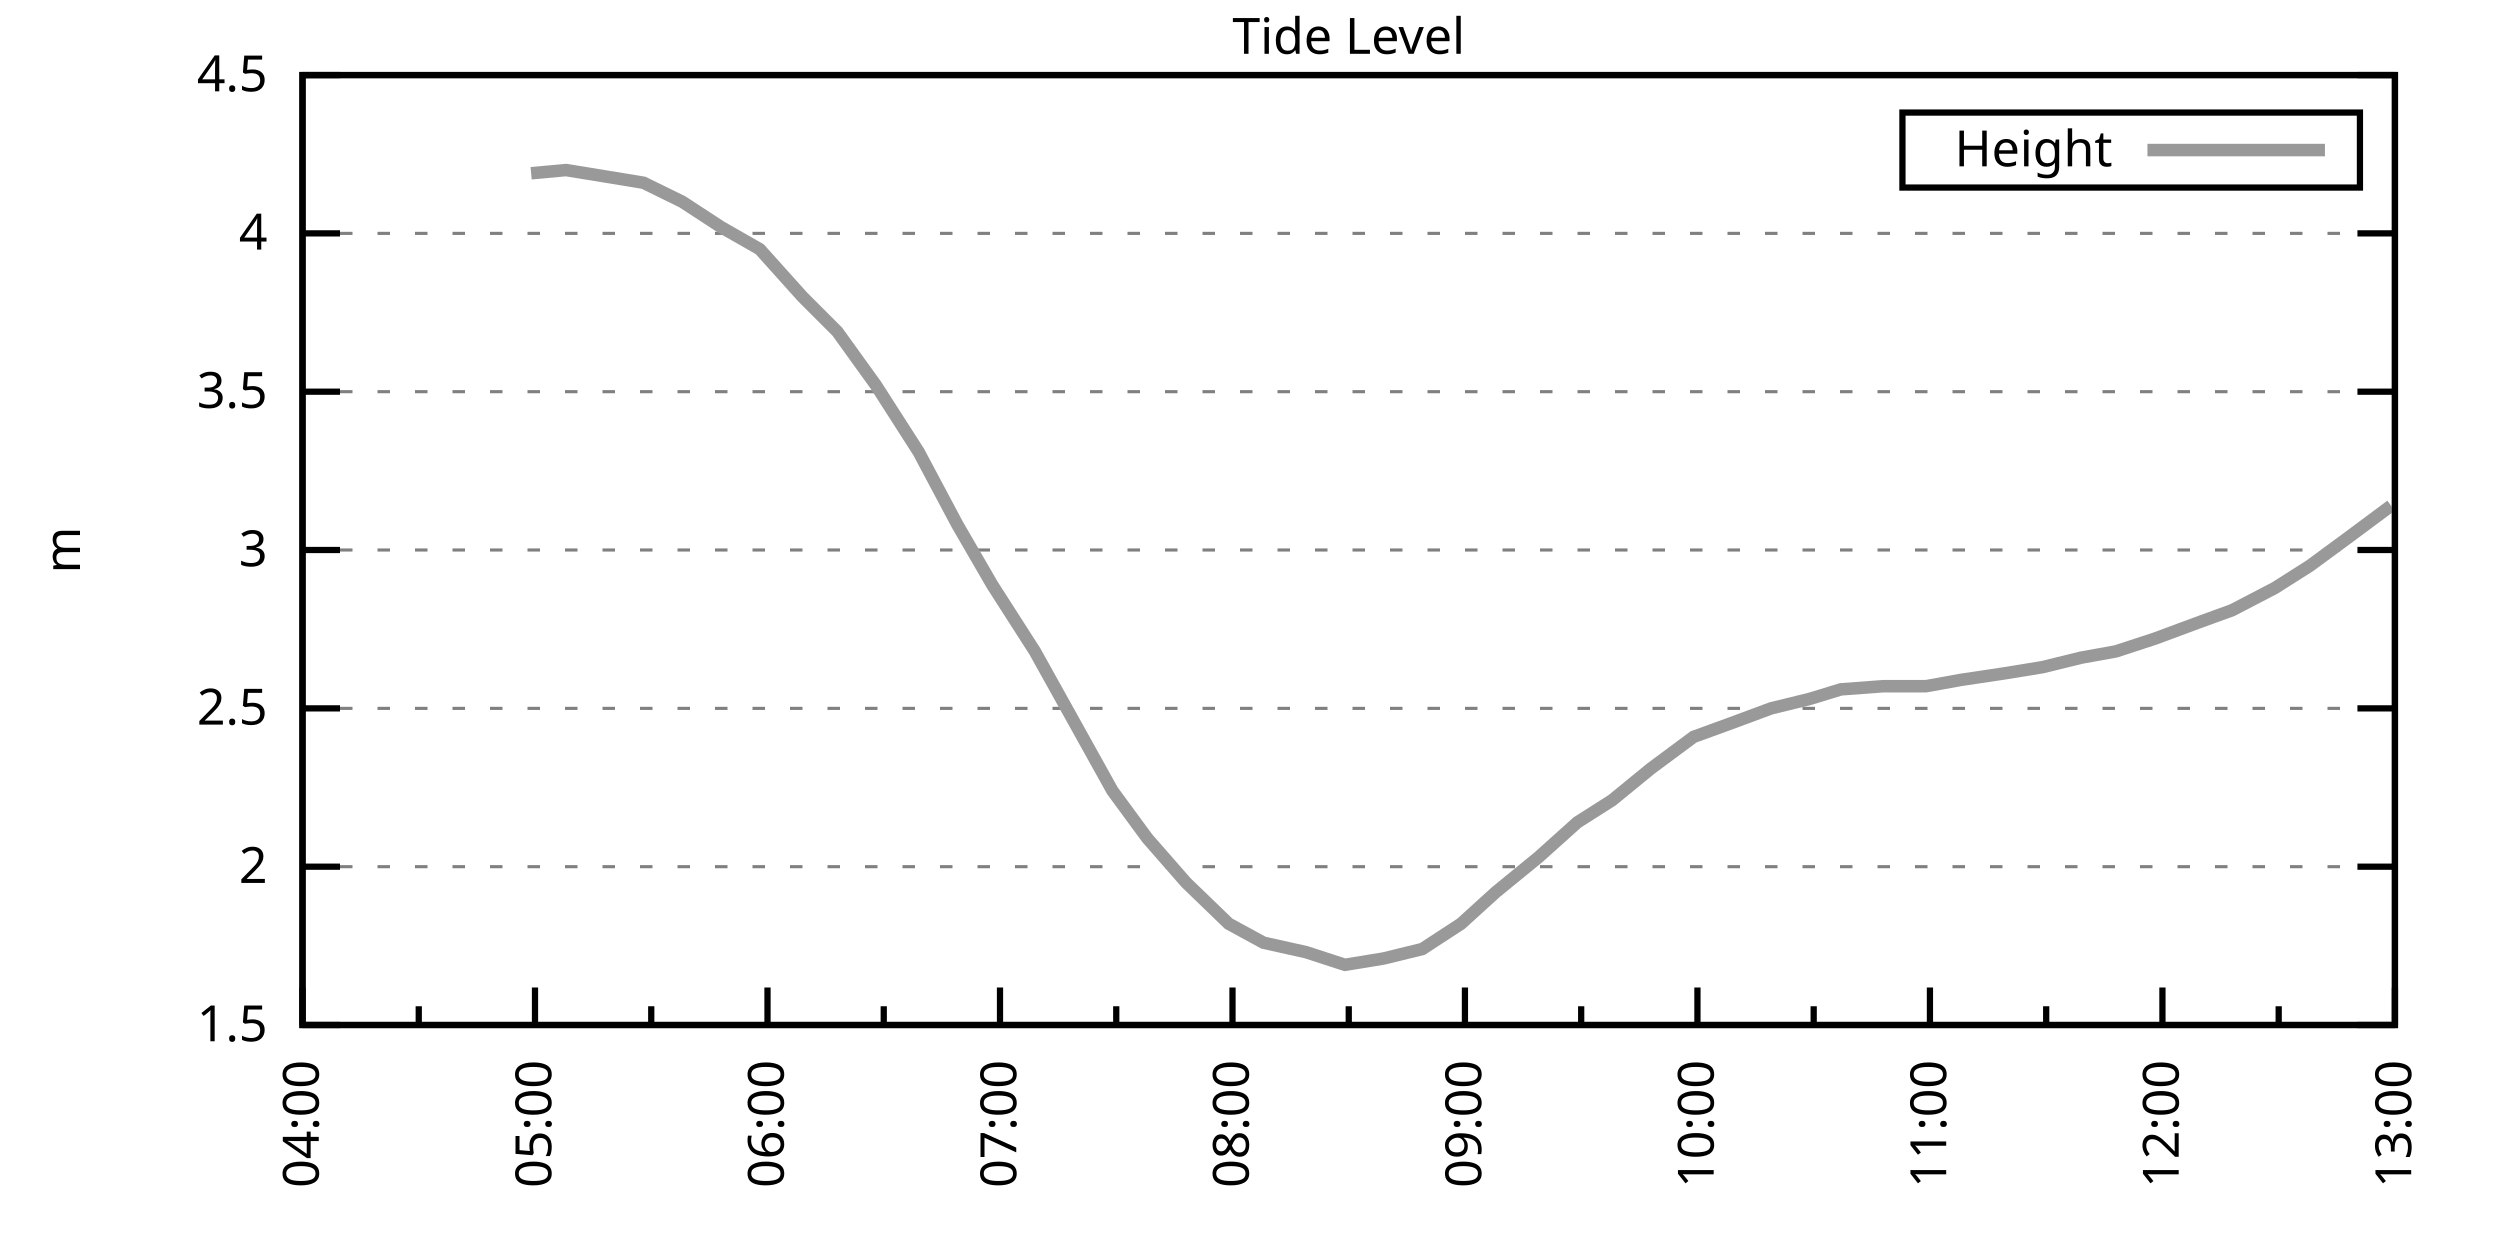
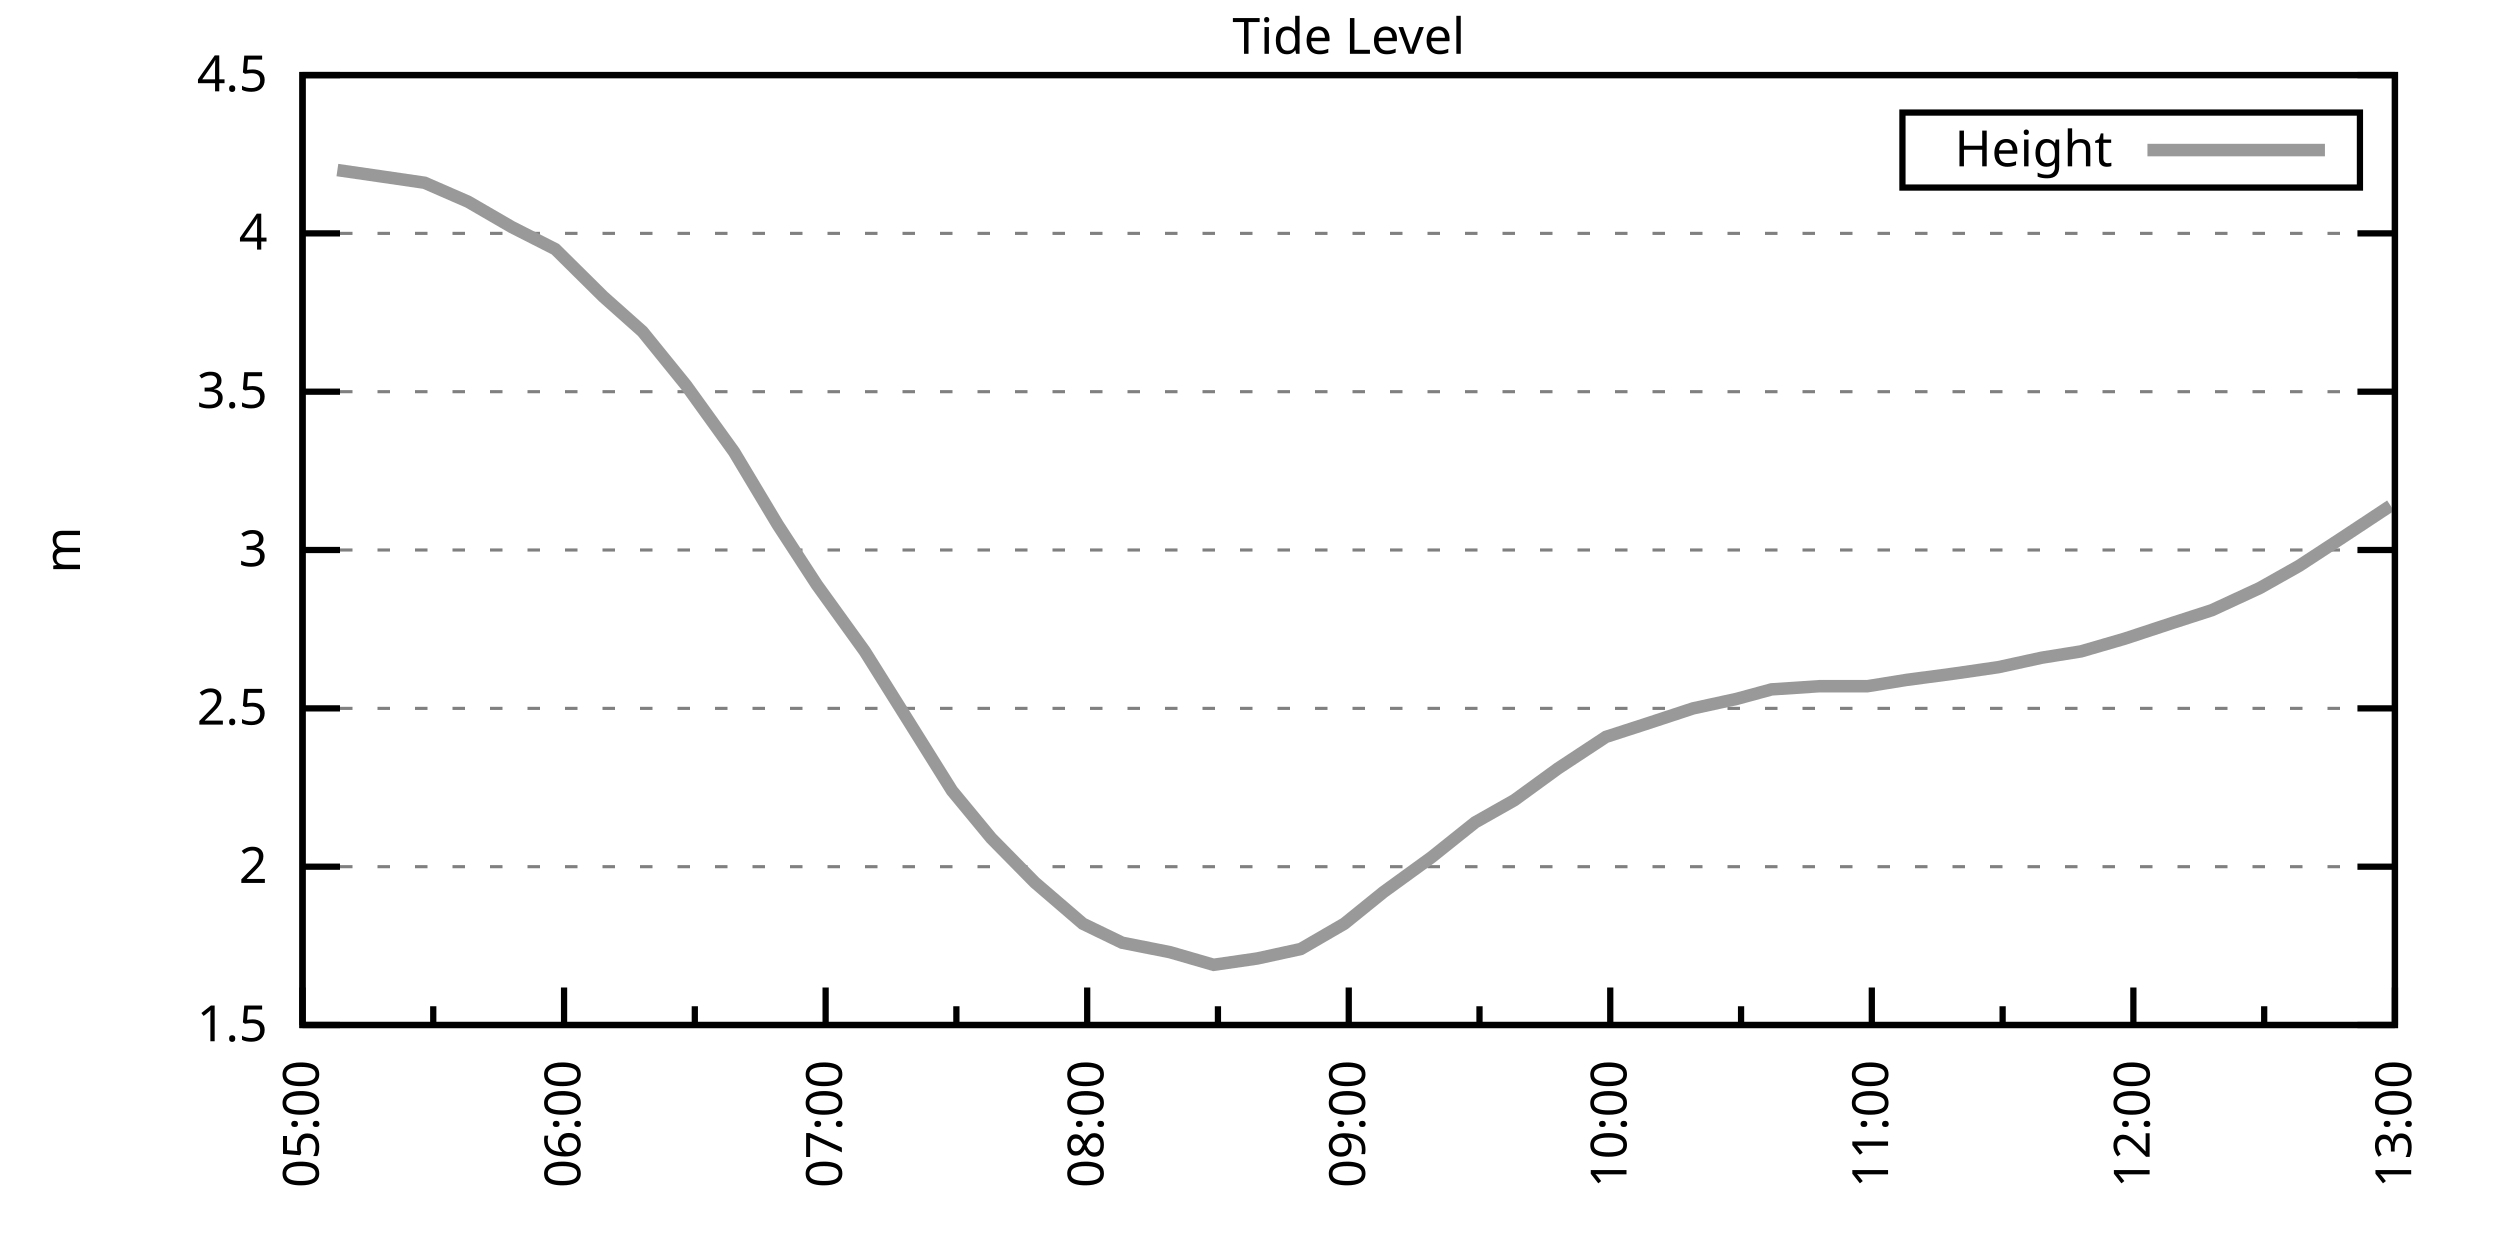
<svg xmlns="http://www.w3.org/2000/svg" xmlns:xlink="http://www.w3.org/1999/xlink" width="400" height="200" viewBox="0 0 400 200">
  <g id="gnuplot_canvas">
    <rect x="0" y="0" width="400" height="200" fill="none" />
    <defs>
      <circle id="gpDot" r="0.5" stroke-width="0.5" stroke="currentColor" />
      <path id="gpPt0" stroke-width="0.333" stroke="currentColor" d="M-1,0 h2 M0,-1 v2" />
      <path id="gpPt1" stroke-width="0.333" stroke="currentColor" d="M-1,-1 L1,1 M1,-1 L-1,1" />
      <path id="gpPt2" stroke-width="0.333" stroke="currentColor" d="M-1,0 L1,0 M0,-1 L0,1 M-1,-1 L1,1 M-1,1 L1,-1" />
      <rect id="gpPt3" stroke-width="0.333" stroke="currentColor" x="-1" y="-1" width="2" height="2" />
      <rect id="gpPt4" stroke-width="0.333" stroke="currentColor" fill="currentColor" x="-1" y="-1" width="2" height="2" />
      <circle id="gpPt5" stroke-width="0.333" stroke="currentColor" cx="0" cy="0" r="1" />
      <use xlink:href="#gpPt5" id="gpPt6" fill="currentColor" stroke="none" />
      <path id="gpPt7" stroke-width="0.333" stroke="currentColor" d="M0,-1.33 L-1.33,0.67 L1.33,0.67 z" />
      <use xlink:href="#gpPt7" id="gpPt8" fill="currentColor" stroke="none" />
      <use xlink:href="#gpPt7" id="gpPt9" stroke="currentColor" transform="rotate(180)" />
      <use xlink:href="#gpPt9" id="gpPt10" fill="currentColor" stroke="none" />
      <use xlink:href="#gpPt3" id="gpPt11" stroke="currentColor" transform="rotate(45)" />
      <use xlink:href="#gpPt11" id="gpPt12" fill="currentColor" stroke="none" />
      <path id="gpPt13" stroke-width="0.333" stroke="currentColor" d="M0,1.330 L1.265,0.411 L0.782,-1.067 L-0.782,-1.076 L-1.265,0.411 z" />
      <use xlink:href="#gpPt13" id="gpPt14" fill="currentColor" stroke="none" />
      <filter id="textbox" filterUnits="objectBoundingBox" x="0" y="0" height="1" width="1">
        <feFlood flood-color="white" flood-opacity="1" result="bgnd" />
        <feComposite in="SourceGraphic" in2="bgnd" operator="atop" />
      </filter>
      <filter id="greybox" filterUnits="objectBoundingBox" x="0" y="0" height="1" width="1">
        <feFlood flood-color="lightgrey" flood-opacity="1" result="grey" />
        <feComposite in="SourceGraphic" in2="grey" operator="atop" />
      </filter>
    </defs>
    <g fill="none" color="white" stroke="currentColor" stroke-width="1.00" stroke-linecap="butt" stroke-linejoin="miter">
</g>
    <g fill="none" color="black" stroke="currentColor" stroke-width="1.00" stroke-linecap="butt" stroke-linejoin="miter">
      <g stroke="none" shape-rendering="crispEdges">
        <polygon fill="rgb(255, 255, 255)" points="48.40,164.00 383.18,164.00 383.18,12.02 48.40,12.02 " />
      </g>
    </g>
    <g fill="none" color="black" stroke="currentColor" stroke-width="1.00" stroke-linecap="butt" stroke-linejoin="miter">
</g>
    <g fill="none" color="black" stroke="black" stroke-width="0.50" stroke-linecap="butt" stroke-linejoin="miter">
</g>
    <g fill="none" color="gray" stroke="currentColor" stroke-width="0.50" stroke-linecap="butt" stroke-linejoin="miter">
      <path stroke="gray" stroke-dasharray="2,4" class="gridline" d="M48.40,164.00 L383.19,164.00  " />
    </g>
    <g fill="none" color="gray" stroke="gray" stroke-width="1.00" stroke-linecap="butt" stroke-linejoin="miter">
</g>
    <g fill="none" color="black" stroke="currentColor" stroke-width="1.00" stroke-linecap="butt" stroke-linejoin="miter">
      <path stroke="black" d="M48.40,164.00 L54.40,164.00 M383.19,164.00 L377.19,164.00  " />
      <g transform="translate(42.80,166.60)" stroke="none" fill="black" font-family="Sans" font-size="8.00" text-anchor="end">
        <text>
          <tspan font-family="Sans"> 1.5</tspan>
        </text>
      </g>
    </g>
    <g fill="none" color="black" stroke="currentColor" stroke-width="1.00" stroke-linecap="butt" stroke-linejoin="miter">
</g>
    <g fill="none" color="black" stroke="black" stroke-width="0.50" stroke-linecap="butt" stroke-linejoin="miter">
</g>
    <g fill="none" color="gray" stroke="currentColor" stroke-width="0.50" stroke-linecap="butt" stroke-linejoin="miter">
      <path stroke="gray" stroke-dasharray="2,4" class="gridline" d="M48.40,138.67 L383.19,138.67  " />
    </g>
    <g fill="none" color="gray" stroke="gray" stroke-width="1.00" stroke-linecap="butt" stroke-linejoin="miter">
</g>
    <g fill="none" color="black" stroke="currentColor" stroke-width="1.00" stroke-linecap="butt" stroke-linejoin="miter">
      <path stroke="black" d="M48.40,138.67 L54.40,138.67 M383.19,138.67 L377.19,138.67  " />
      <g transform="translate(42.80,141.27)" stroke="none" fill="black" font-family="Sans" font-size="8.00" text-anchor="end">
        <text>
          <tspan font-family="Sans"> 2</tspan>
        </text>
      </g>
    </g>
    <g fill="none" color="black" stroke="currentColor" stroke-width="1.00" stroke-linecap="butt" stroke-linejoin="miter">
</g>
    <g fill="none" color="black" stroke="black" stroke-width="0.50" stroke-linecap="butt" stroke-linejoin="miter">
</g>
    <g fill="none" color="gray" stroke="currentColor" stroke-width="0.50" stroke-linecap="butt" stroke-linejoin="miter">
      <path stroke="gray" stroke-dasharray="2,4" class="gridline" d="M48.40,113.34 L383.19,113.34  " />
    </g>
    <g fill="none" color="gray" stroke="gray" stroke-width="1.00" stroke-linecap="butt" stroke-linejoin="miter">
</g>
    <g fill="none" color="black" stroke="currentColor" stroke-width="1.00" stroke-linecap="butt" stroke-linejoin="miter">
      <path stroke="black" d="M48.40,113.34 L54.40,113.34 M383.19,113.34 L377.19,113.34  " />
      <g transform="translate(42.80,115.94)" stroke="none" fill="black" font-family="Sans" font-size="8.00" text-anchor="end">
        <text>
          <tspan font-family="Sans"> 2.5</tspan>
        </text>
      </g>
    </g>
    <g fill="none" color="black" stroke="currentColor" stroke-width="1.00" stroke-linecap="butt" stroke-linejoin="miter">
</g>
    <g fill="none" color="black" stroke="black" stroke-width="0.50" stroke-linecap="butt" stroke-linejoin="miter">
</g>
    <g fill="none" color="gray" stroke="currentColor" stroke-width="0.50" stroke-linecap="butt" stroke-linejoin="miter">
      <path stroke="gray" stroke-dasharray="2,4" class="gridline" d="M48.40,88.00 L383.19,88.00  " />
    </g>
    <g fill="none" color="gray" stroke="gray" stroke-width="1.00" stroke-linecap="butt" stroke-linejoin="miter">
</g>
    <g fill="none" color="black" stroke="currentColor" stroke-width="1.00" stroke-linecap="butt" stroke-linejoin="miter">
      <path stroke="black" d="M48.40,88.00 L54.40,88.00 M383.19,88.00 L377.19,88.00  " />
      <g transform="translate(42.80,90.60)" stroke="none" fill="black" font-family="Sans" font-size="8.00" text-anchor="end">
        <text>
          <tspan font-family="Sans"> 3</tspan>
        </text>
      </g>
    </g>
    <g fill="none" color="black" stroke="currentColor" stroke-width="1.00" stroke-linecap="butt" stroke-linejoin="miter">
</g>
    <g fill="none" color="black" stroke="black" stroke-width="0.50" stroke-linecap="butt" stroke-linejoin="miter">
</g>
    <g fill="none" color="gray" stroke="currentColor" stroke-width="0.50" stroke-linecap="butt" stroke-linejoin="miter">
      <path stroke="gray" stroke-dasharray="2,4" class="gridline" d="M48.40,62.67 L383.19,62.67  " />
    </g>
    <g fill="none" color="gray" stroke="gray" stroke-width="1.00" stroke-linecap="butt" stroke-linejoin="miter">
</g>
    <g fill="none" color="black" stroke="currentColor" stroke-width="1.00" stroke-linecap="butt" stroke-linejoin="miter">
      <path stroke="black" d="M48.40,62.67 L54.40,62.67 M383.19,62.67 L377.19,62.67  " />
      <g transform="translate(42.80,65.27)" stroke="none" fill="black" font-family="Sans" font-size="8.00" text-anchor="end">
        <text>
          <tspan font-family="Sans"> 3.5</tspan>
        </text>
      </g>
    </g>
    <g fill="none" color="black" stroke="currentColor" stroke-width="1.00" stroke-linecap="butt" stroke-linejoin="miter">
</g>
    <g fill="none" color="black" stroke="black" stroke-width="0.50" stroke-linecap="butt" stroke-linejoin="miter">
</g>
    <g fill="none" color="gray" stroke="currentColor" stroke-width="0.50" stroke-linecap="butt" stroke-linejoin="miter">
      <path stroke="gray" stroke-dasharray="2,4" class="gridline" d="M48.40,37.34 L383.19,37.34  " />
    </g>
    <g fill="none" color="gray" stroke="gray" stroke-width="1.00" stroke-linecap="butt" stroke-linejoin="miter">
</g>
    <g fill="none" color="black" stroke="currentColor" stroke-width="1.00" stroke-linecap="butt" stroke-linejoin="miter">
      <path stroke="black" d="M48.40,37.34 L54.40,37.34 M383.19,37.34 L377.19,37.34  " />
      <g transform="translate(42.80,39.94)" stroke="none" fill="black" font-family="Sans" font-size="8.00" text-anchor="end">
        <text>
          <tspan font-family="Sans"> 4</tspan>
        </text>
      </g>
    </g>
    <g fill="none" color="black" stroke="currentColor" stroke-width="1.00" stroke-linecap="butt" stroke-linejoin="miter">
</g>
    <g fill="none" color="black" stroke="black" stroke-width="0.50" stroke-linecap="butt" stroke-linejoin="miter">
</g>
    <g fill="none" color="gray" stroke="currentColor" stroke-width="0.50" stroke-linecap="butt" stroke-linejoin="miter">
      <path stroke="gray" stroke-dasharray="2,4" class="gridline" d="M48.40,12.01 L383.19,12.01  " />
    </g>
    <g fill="none" color="gray" stroke="gray" stroke-width="1.00" stroke-linecap="butt" stroke-linejoin="miter">
</g>
    <g fill="none" color="black" stroke="currentColor" stroke-width="1.00" stroke-linecap="butt" stroke-linejoin="miter">
      <path stroke="black" d="M48.40,12.01 L54.40,12.01 M383.19,12.01 L377.19,12.01  " />
      <g transform="translate(42.80,14.61)" stroke="none" fill="black" font-family="Sans" font-size="8.00" text-anchor="end">
        <text>
          <tspan font-family="Sans"> 4.5</tspan>
        </text>
      </g>
    </g>
    <g fill="none" color="black" stroke="currentColor" stroke-width="1.00" stroke-linecap="butt" stroke-linejoin="miter">
      <path stroke="black" d="M48.40,164.00 L48.40,158.00  " />
      <g transform="translate(51.00,169.60) rotate(270)" stroke="none" fill="black" font-family="Sans" font-size="8.00" text-anchor="end">
        <text>
-           <tspan font-family="Sans">04:00</tspan>
-         </text>
-       </g>
-     </g>
-     <g fill="none" color="black" stroke="currentColor" stroke-width="1.00" stroke-linecap="butt" stroke-linejoin="miter">
-       <path stroke="black" d="M67.00,164.00 L67.00,161.00 M85.60,164.00 L85.60,158.00  " />
-       <g transform="translate(88.20,169.60) rotate(270)" stroke="none" fill="black" font-family="Sans" font-size="8.00" text-anchor="end">
-         <text>
          <tspan font-family="Sans">05:00</tspan>
        </text>
      </g>
    </g>
    <g fill="none" color="black" stroke="currentColor" stroke-width="1.00" stroke-linecap="butt" stroke-linejoin="miter">
-       <path stroke="black" d="M104.20,164.00 L104.20,161.00 M122.80,164.00 L122.80,158.00  " />
-       <g transform="translate(125.40,169.60) rotate(270)" stroke="none" fill="black" font-family="Sans" font-size="8.00" text-anchor="end">
+       <path stroke="black" d="M69.32,164.00 L69.32,161.00 M90.25,164.00 L90.25,158.00  " />
+       <g transform="translate(92.85,169.60) rotate(270)" stroke="none" fill="black" font-family="Sans" font-size="8.00" text-anchor="end">
        <text>
          <tspan font-family="Sans">06:00</tspan>
        </text>
      </g>
    </g>
    <g fill="none" color="black" stroke="currentColor" stroke-width="1.00" stroke-linecap="butt" stroke-linejoin="miter">
-       <path stroke="black" d="M141.40,164.00 L141.40,161.00 M160.00,164.00 L160.00,158.00  " />
-       <g transform="translate(162.60,169.60) rotate(270)" stroke="none" fill="black" font-family="Sans" font-size="8.00" text-anchor="end">
+       <path stroke="black" d="M111.17,164.00 L111.17,161.00 M132.10,164.00 L132.10,158.00  " />
+       <g transform="translate(134.70,169.60) rotate(270)" stroke="none" fill="black" font-family="Sans" font-size="8.00" text-anchor="end">
        <text>
          <tspan font-family="Sans">07:00</tspan>
        </text>
      </g>
    </g>
    <g fill="none" color="black" stroke="currentColor" stroke-width="1.00" stroke-linecap="butt" stroke-linejoin="miter">
-       <path stroke="black" d="M178.60,164.00 L178.60,161.00 M197.20,164.00 L197.20,158.00  " />
-       <g transform="translate(199.80,169.60) rotate(270)" stroke="none" fill="black" font-family="Sans" font-size="8.00" text-anchor="end">
+       <path stroke="black" d="M153.02,164.00 L153.02,161.00 M173.95,164.00 L173.95,158.00  " />
+       <g transform="translate(176.55,169.60) rotate(270)" stroke="none" fill="black" font-family="Sans" font-size="8.00" text-anchor="end">
        <text>
          <tspan font-family="Sans">08:00</tspan>
        </text>
      </g>
    </g>
    <g fill="none" color="black" stroke="currentColor" stroke-width="1.00" stroke-linecap="butt" stroke-linejoin="miter">
-       <path stroke="black" d="M215.80,164.00 L215.80,161.00 M234.39,164.00 L234.39,158.00  " />
-       <g transform="translate(236.99,169.60) rotate(270)" stroke="none" fill="black" font-family="Sans" font-size="8.00" text-anchor="end">
+       <path stroke="black" d="M194.87,164.00 L194.87,161.00 M215.80,164.00 L215.80,158.00  " />
+       <g transform="translate(218.40,169.60) rotate(270)" stroke="none" fill="black" font-family="Sans" font-size="8.00" text-anchor="end">
        <text>
          <tspan font-family="Sans">09:00</tspan>
        </text>
      </g>
    </g>
    <g fill="none" color="black" stroke="currentColor" stroke-width="1.00" stroke-linecap="butt" stroke-linejoin="miter">
-       <path stroke="black" d="M252.99,164.00 L252.99,161.00 M271.59,164.00 L271.59,158.00  " />
-       <g transform="translate(274.19,169.60) rotate(270)" stroke="none" fill="black" font-family="Sans" font-size="8.00" text-anchor="end">
+       <path stroke="black" d="M236.72,164.00 L236.72,161.00 M257.64,164.00 L257.64,158.00  " />
+       <g transform="translate(260.24,169.60) rotate(270)" stroke="none" fill="black" font-family="Sans" font-size="8.00" text-anchor="end">
        <text>
          <tspan font-family="Sans">10:00</tspan>
        </text>
      </g>
    </g>
    <g fill="none" color="black" stroke="currentColor" stroke-width="1.00" stroke-linecap="butt" stroke-linejoin="miter">
-       <path stroke="black" d="M290.19,164.00 L290.19,161.00 M308.79,164.00 L308.79,158.00  " />
-       <g transform="translate(311.39,169.60) rotate(270)" stroke="none" fill="black" font-family="Sans" font-size="8.00" text-anchor="end">
+       <path stroke="black" d="M278.57,164.00 L278.57,161.00 M299.49,164.00 L299.49,158.00  " />
+       <g transform="translate(302.09,169.60) rotate(270)" stroke="none" fill="black" font-family="Sans" font-size="8.00" text-anchor="end">
        <text>
          <tspan font-family="Sans">11:00</tspan>
        </text>
      </g>
    </g>
    <g fill="none" color="black" stroke="currentColor" stroke-width="1.00" stroke-linecap="butt" stroke-linejoin="miter">
-       <path stroke="black" d="M327.39,164.00 L327.39,161.00 M345.99,164.00 L345.99,158.00  " />
-       <g transform="translate(348.59,169.60) rotate(270)" stroke="none" fill="black" font-family="Sans" font-size="8.00" text-anchor="end">
+       <path stroke="black" d="M320.42,164.00 L320.42,161.00 M341.34,164.00 L341.34,158.00  " />
+       <g transform="translate(343.94,169.60) rotate(270)" stroke="none" fill="black" font-family="Sans" font-size="8.00" text-anchor="end">
        <text>
          <tspan font-family="Sans">12:00</tspan>
        </text>
      </g>
    </g>
    <g fill="none" color="black" stroke="currentColor" stroke-width="1.00" stroke-linecap="butt" stroke-linejoin="miter">
-       <path stroke="black" d="M364.59,164.00 L364.59,161.00 M383.19,164.00 L383.19,158.00  " />
+       <path stroke="black" d="M362.27,164.00 L362.27,161.00 M383.19,164.00 L383.19,158.00  " />
      <g transform="translate(385.79,169.60) rotate(270)" stroke="none" fill="black" font-family="Sans" font-size="8.00" text-anchor="end">
        <text>
          <tspan font-family="Sans">13:00</tspan>
        </text>
      </g>
    </g>
    <g fill="none" color="black" stroke="currentColor" stroke-width="1.00" stroke-linecap="butt" stroke-linejoin="miter">
</g>
    <g fill="none" color="black" stroke="currentColor" stroke-width="1.00" stroke-linecap="butt" stroke-linejoin="miter">
      <path stroke="black" d="M48.40,12.01 L48.40,164.00 L383.19,164.00 L383.19,12.01 L48.40,12.01 Z  " />
    </g>
    <g fill="none" color="black" stroke="currentColor" stroke-width="1.00" stroke-linecap="butt" stroke-linejoin="miter">
      <g transform="translate(12.80,88.01) rotate(270)" stroke="none" fill="black" font-family="Sans" font-size="8.00" text-anchor="middle">
        <text>
          <tspan font-family="Sans">m</tspan>
        </text>
      </g>
    </g>
    <g fill="none" color="black" stroke="currentColor" stroke-width="1.00" stroke-linecap="butt" stroke-linejoin="miter">
</g>
    <g fill="none" color="black" stroke="currentColor" stroke-width="1.00" stroke-linecap="butt" stroke-linejoin="miter">
      <path stroke="black" d="M304.39,30.01 L304.39,18.01 L377.59,18.01 L377.59,30.01 L304.39,30.01 Z  " />
    </g>
    <g id="Tide_level_plot_1">
      <g fill="none" color="white" stroke="black" stroke-width="2.00" stroke-linecap="butt" stroke-linejoin="miter">
</g>
      <g fill="none" color="black" stroke="currentColor" stroke-width="2.00" stroke-linecap="butt" stroke-linejoin="miter">
        <g transform="translate(337.99,26.61)" stroke="none" fill="black" font-family="Sans" font-size="8.00" text-anchor="end">
          <text>
            <tspan font-family="Sans">Height</tspan>
          </text>
        </g>
      </g>
      <g fill="none" color="black" stroke="currentColor" stroke-width="2.00" stroke-linecap="butt" stroke-linejoin="miter">
-         <path stroke="rgb(153, 153, 153)" d="M343.59,24.01 L371.99,24.01 M84.98,27.72 L90.56,27.21 L96.76,28.22 L102.96,29.24 L109.16,32.28 L115.36,36.33   L121.56,39.87 L128.38,47.47 L133.96,53.05 L140.16,61.66 L146.98,72.30 L153.18,83.95 L158.76,93.58 L165.58,104.22   L171.78,115.36 L177.98,126.51 L183.56,134.11 L189.76,141.20 L196.58,147.79 L202.16,150.83 L208.98,152.35 L215.18,154.37   L221.37,153.36 L227.57,151.84 L233.77,147.79 L239.35,142.72 L246.17,137.15 L252.37,131.58 L257.95,128.03 L264.15,122.96   L270.97,117.90 L276.55,115.87 L283.37,113.34 L289.57,111.82 L294.53,110.30 L301.35,109.79 L308.17,109.79 L313.75,108.78   L320.57,107.76 L326.77,106.75 L332.97,105.23 L338.55,104.22 L344.75,102.19 L351.57,99.66 L357.15,97.63 L363.97,94.08   L369.55,90.54 L375.75,85.98 L382.57,80.91  " />
+         <path stroke="rgb(153, 153, 153)" d="M343.59,24.01 L371.99,24.01 M53.98,27.21 L60.95,28.22 L67.93,29.24 L74.90,32.28 L81.88,36.33 L88.85,39.87   L96.53,47.47 L102.80,53.05 L109.78,61.66 L117.45,72.30 L124.43,83.95 L130.70,93.58 L138.37,104.22 L145.35,115.36   L152.32,126.51 L158.60,134.11 L165.58,141.20 L173.25,147.79 L179.53,150.83 L187.20,152.35 L194.17,154.37 L201.15,153.36   L208.12,151.84 L215.10,147.79 L221.37,142.72 L229.05,137.15 L236.02,131.58 L242.30,128.03 L249.27,122.96 L256.95,117.90   L263.22,115.87 L270.90,113.34 L277.87,111.82 L283.45,110.30 L291.12,109.79 L298.80,109.79 L305.07,108.78 L312.74,107.76   L319.72,106.75 L326.69,105.23 L332.97,104.22 L339.95,102.19 L347.62,99.66 L353.90,97.63 L361.57,94.08 L367.85,90.54   L374.82,85.98 L382.49,80.91  " />
      </g>
    </g>
    <g fill="none" color="black" stroke="currentColor" stroke-width="2.00" stroke-linecap="butt" stroke-linejoin="miter">
</g>
    <g fill="none" color="black" stroke="black" stroke-width="1.00" stroke-linecap="butt" stroke-linejoin="miter">
</g>
    <g fill="none" color="black" stroke="currentColor" stroke-width="1.00" stroke-linecap="butt" stroke-linejoin="miter">
      <path stroke="black" d="M48.40,12.01 L48.40,164.00 L383.19,164.00 L383.19,12.01 L48.40,12.01 Z  " />
    </g>
    <g fill="none" color="black" stroke="currentColor" stroke-width="1.00" stroke-linecap="butt" stroke-linejoin="miter">
      <g transform="translate(215.79,8.61)" stroke="none" fill="black" font-family="Sans" font-size="8.00" text-anchor="middle">
        <text>
          <tspan font-family="Sans">Tide Level</tspan>
        </text>
      </g>
    </g>
    <g fill="none" color="black" stroke="currentColor" stroke-width="1.00" stroke-linecap="butt" stroke-linejoin="miter">
</g>
  </g>
</svg>
